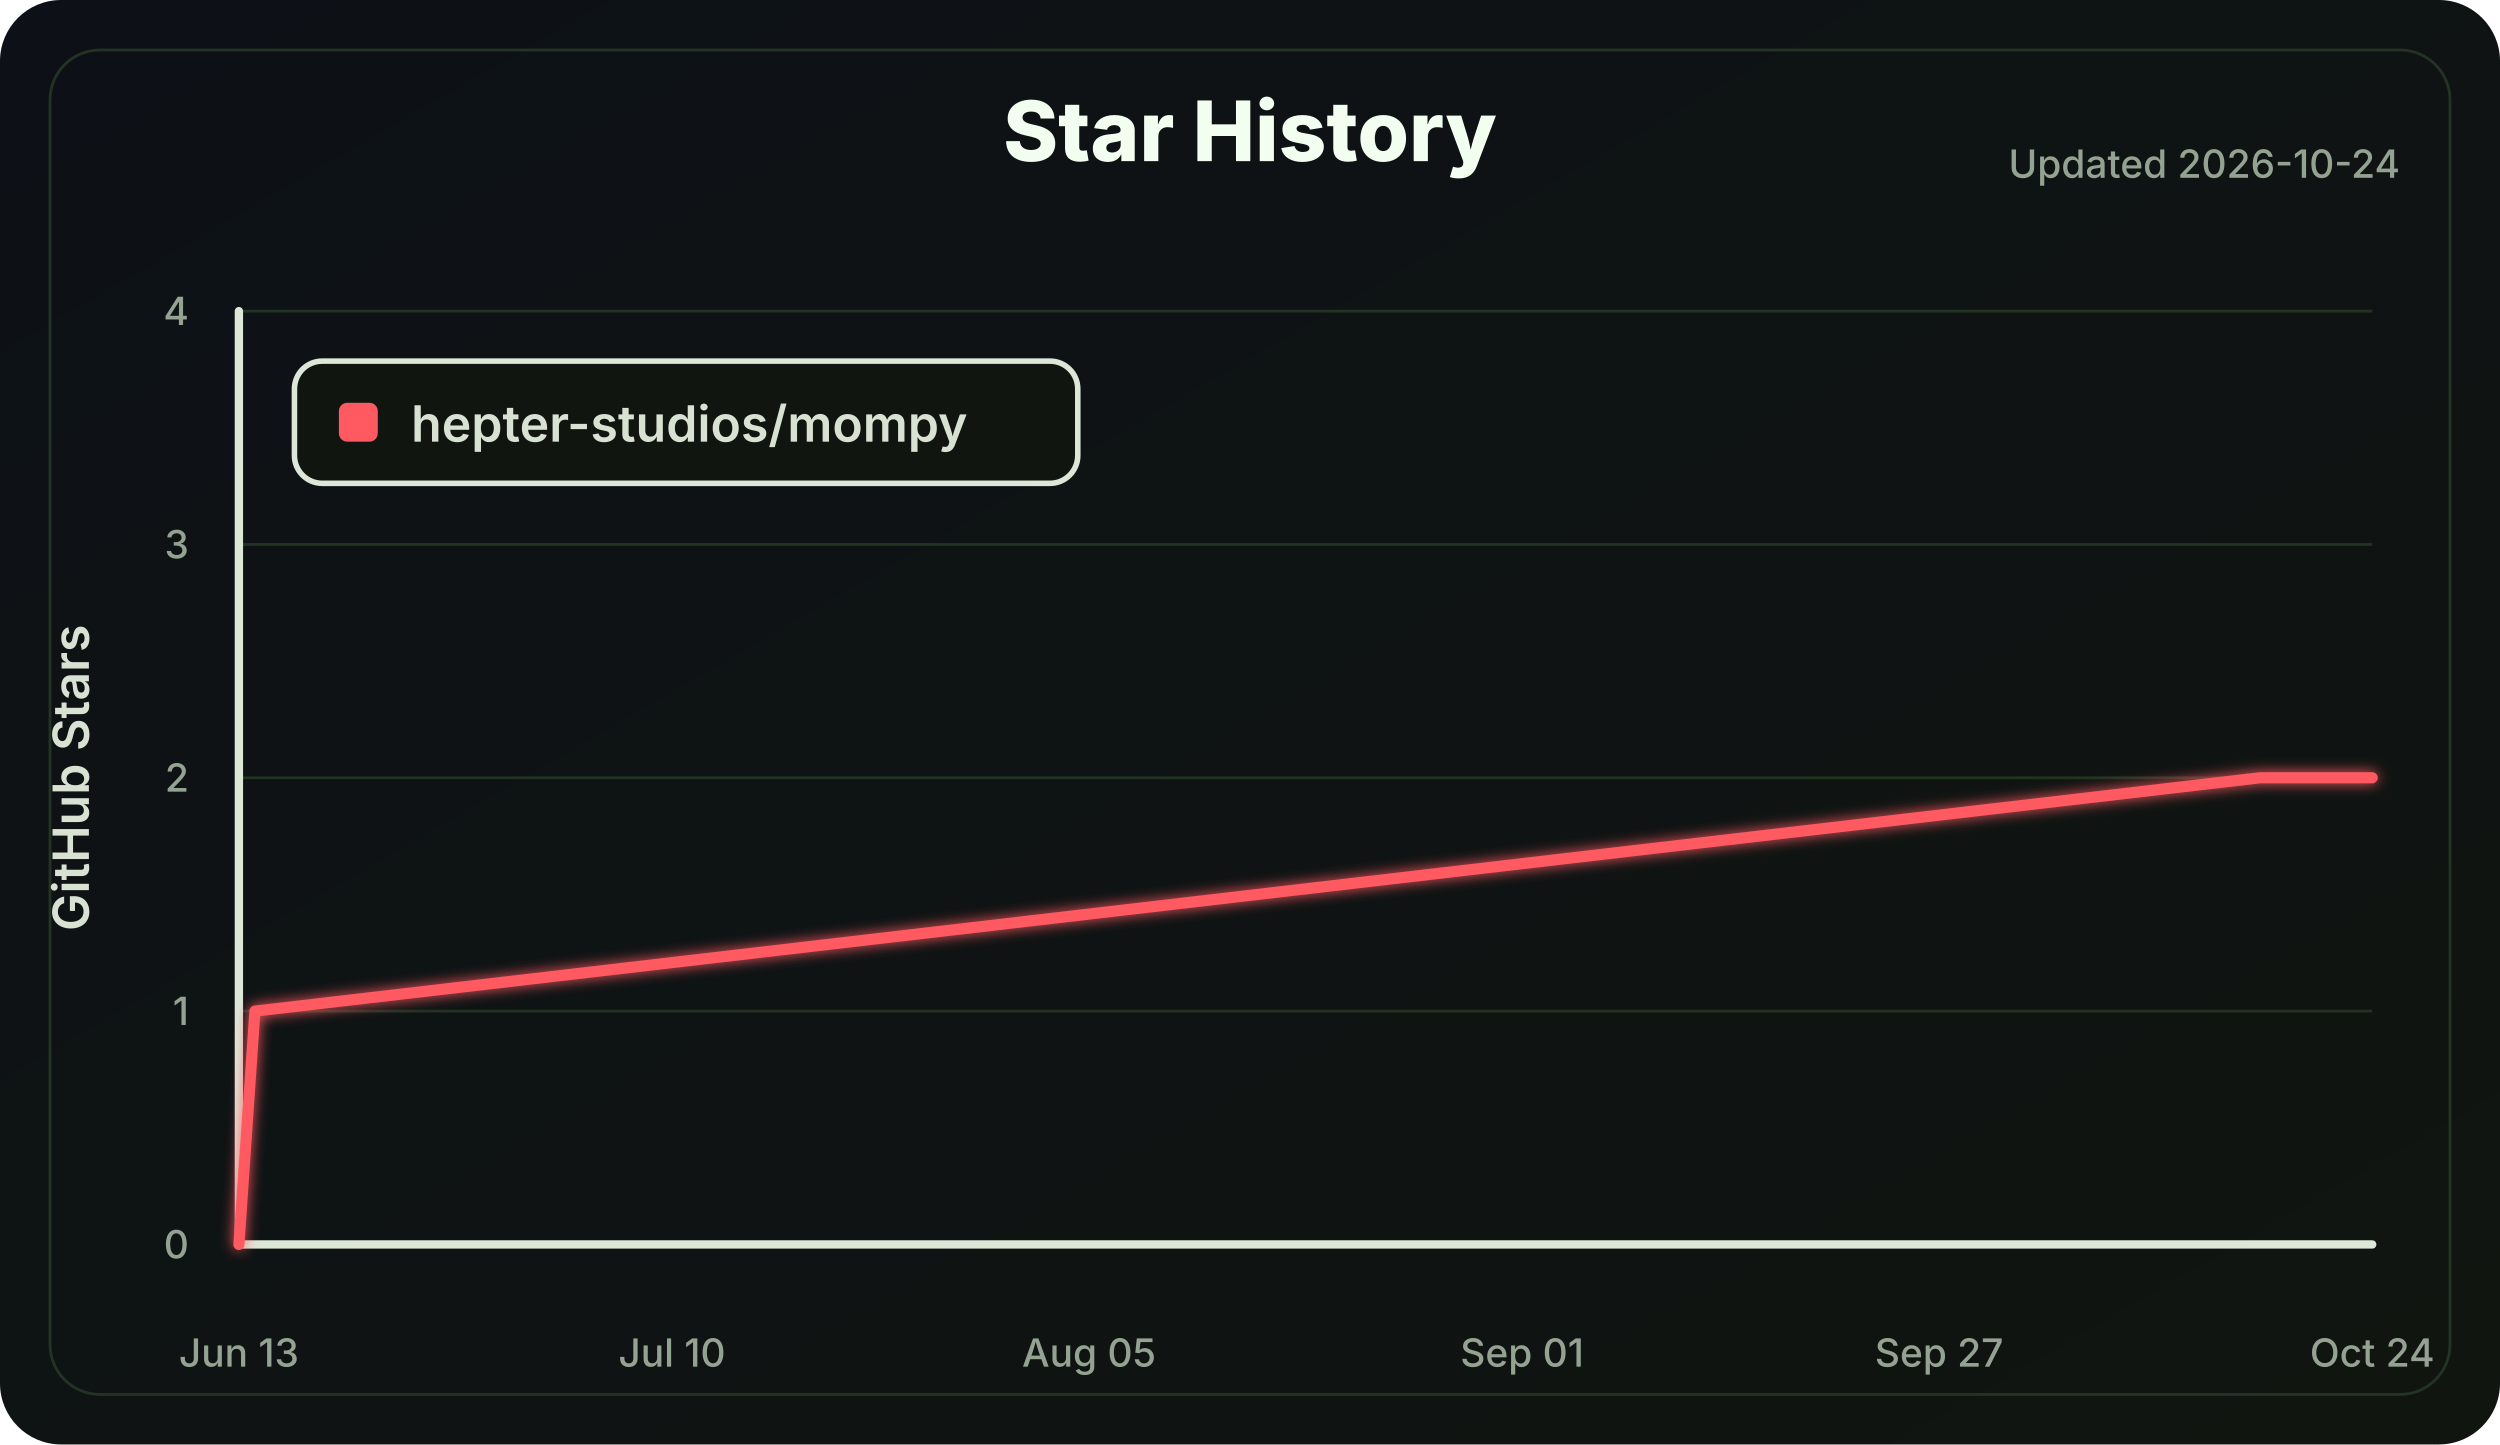
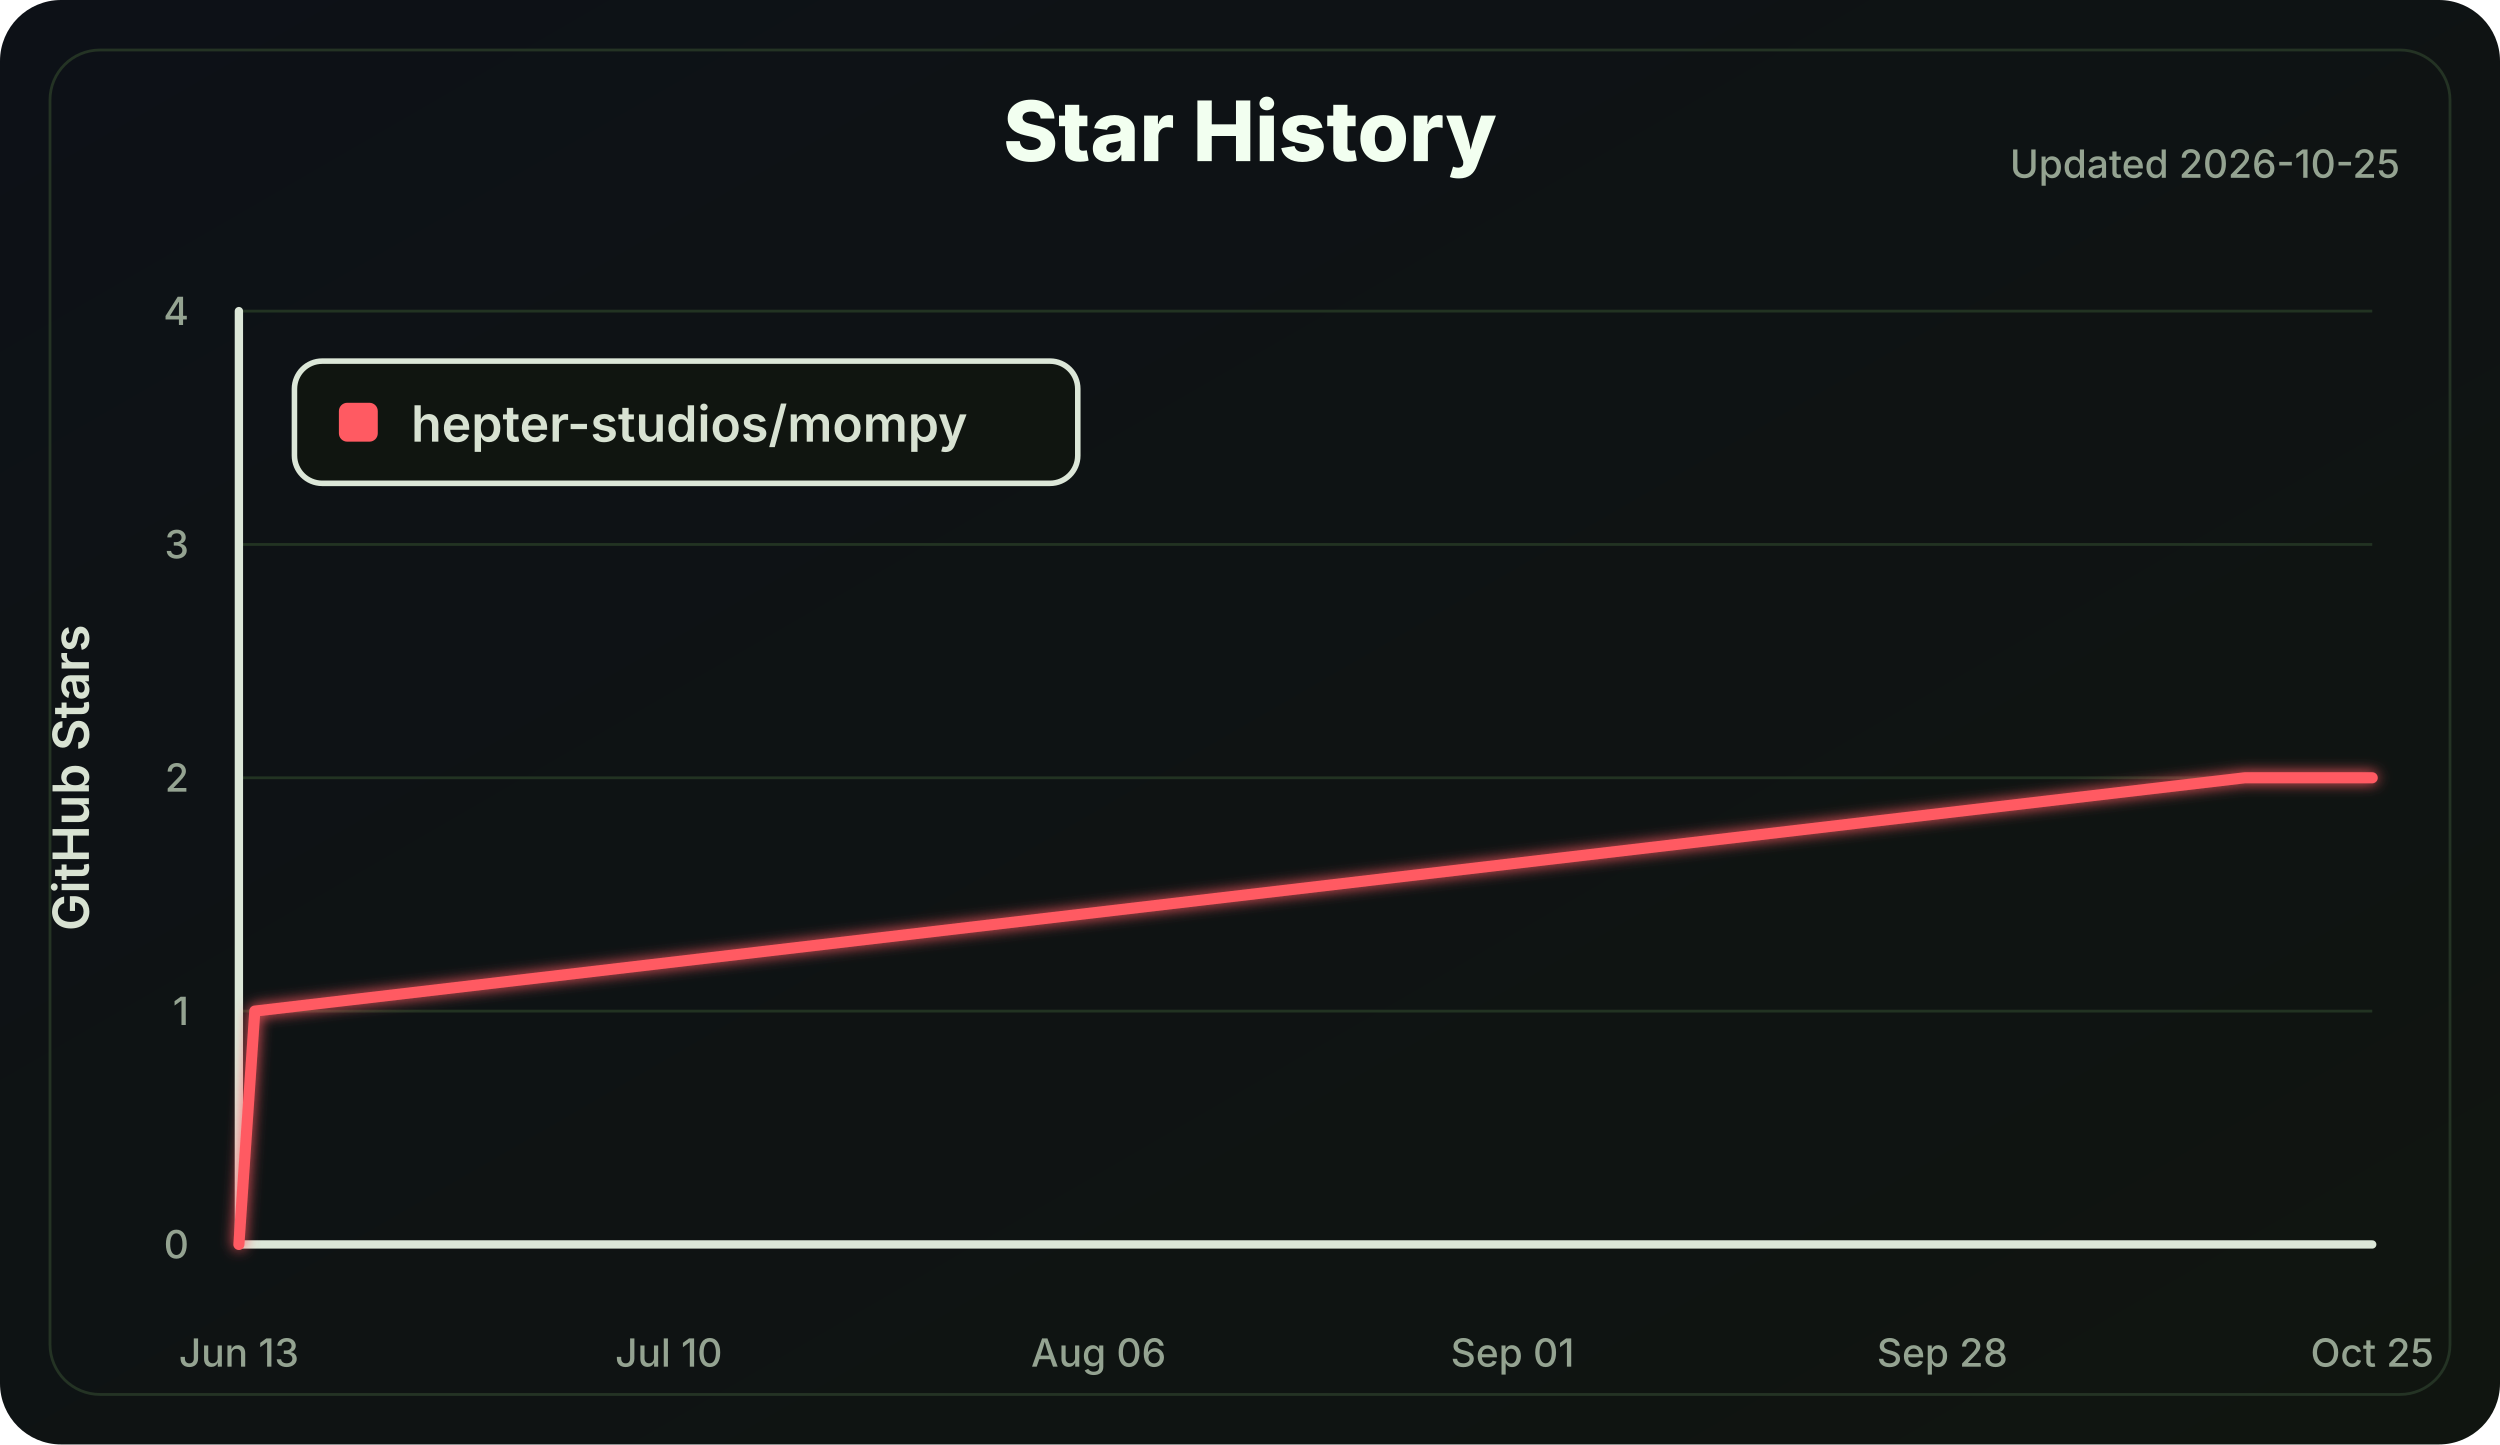
<svg xmlns="http://www.w3.org/2000/svg" width="900" height="520" viewBox="0 0 900 520" role="img" aria-labelledby="title desc">
  <defs>
    <linearGradient id="bg" x1="0" x2="1" y1="0" y2="1">
      <stop offset="0" stop-color="#0d1117" />
      <stop offset="1" stop-color="#101510" />
    </linearGradient>
    <filter id="softGlow" x="-30%" y="-30%" width="160%" height="160%">
      <feGaussianBlur stdDeviation="2.5" result="blur" />
      <feMerge>
        <feMergeNode in="blur" />
        <feMergeNode in="SourceGraphic" />
      </feMerge>
    </filter>
  </defs>
  <style>
    .label { fill: #d8e2d2; font: 600 18px Inter, Segoe UI, Arial, sans-serif; }
    .small { fill: #94a391; font: 500 14px Inter, Segoe UI, Arial, sans-serif; }
    .title { fill: #f2fff0; font: 800 30px Inter, Segoe UI, Arial, sans-serif; }
    .axis { stroke: #dce7d8; stroke-width: 3; stroke-linecap: round; }
    .grid line { stroke: #223322; stroke-width: 1; }
    .line { fill: none; stroke: #ff5a62; stroke-width: 4; stroke-linecap: round; stroke-linejoin: round; }
  </style>
  <rect width="100%" height="100%" rx="22" fill="url(#bg)" />
  <rect x="18" y="18" width="864" height="484" rx="18" fill="none" stroke="#243324" />
  <text class="title" x="450.0" y="58" text-anchor="middle">Star History</text>
-   <text class="small" x="864" y="64" text-anchor="end">Updated 2026-10-24</text>
+   <text class="small" x="864" y="64" text-anchor="end">Updated 2026-10-25</text>
  <g class="grid">
    <line x1="86" y1="448.00" x2="854" y2="448.00" />
    <line x1="86" y1="364.00" x2="854" y2="364.00" />
    <line x1="86" y1="280.00" x2="854" y2="280.00" />
    <line x1="86" y1="196.00" x2="854" y2="196.00" />
    <line x1="86" y1="112.00" x2="854" y2="112.00" />
  </g>
  <line class="axis" x1="86" y1="112" x2="86" y2="448" />
  <line class="axis" x1="86" y1="448" x2="854" y2="448" />
  <g class="small">
    <text x="68" y="453.00" text-anchor="end">0</text>
    <text x="68" y="369.00" text-anchor="end">1</text>
    <text x="68" y="285.00" text-anchor="end">2</text>
    <text x="68" y="201.00" text-anchor="end">3</text>
    <text x="68" y="117.00" text-anchor="end">4</text>
    <text x="86.00" y="492" text-anchor="middle">Jun 13</text>
-     <text x="241.91" y="492" text-anchor="middle">Jul 10</text>
-     <text x="392.05" y="492" text-anchor="middle">Aug 05</text>
-     <text x="547.95" y="492" text-anchor="middle">Sep 01</text>
-     <text x="698.09" y="492" text-anchor="middle">Sep 27</text>
-     <text x="854.00" y="492" text-anchor="middle">Oct 24</text>
+     <text x="240.75" y="492" text-anchor="middle">Jul 10</text>
+     <text x="395.49" y="492" text-anchor="middle">Aug 06</text>
+     <text x="544.51" y="492" text-anchor="middle">Sep 01</text>
+     <text x="699.25" y="492" text-anchor="middle">Sep 28</text>
+     <text x="854.00" y="492" text-anchor="middle">Oct 25</text>
  </g>
  <text class="label" x="32" y="280.0" transform="rotate(-90 32 280.0)" text-anchor="middle">GitHub Stars</text>
-   <polyline class="line" points="86.00,448.00 91.77,364.00 813.58,280.00 854.00,280.00" filter="url(#softGlow)" />
+   <polyline class="line" points="86.00,448.00 91.73,364.00 808.15,280.00 854.00,280.00" filter="url(#softGlow)" />
  <g transform="translate(106 130)">
    <rect width="282" height="44" rx="10" fill="#101510" stroke="#dce7d8" stroke-width="2" />
    <rect x="16" y="15" width="14" height="14" rx="3" fill="#ff5a62" />
    <text class="label" x="42" y="29">hepter-studios/mompy</text>
  </g>
</svg>
